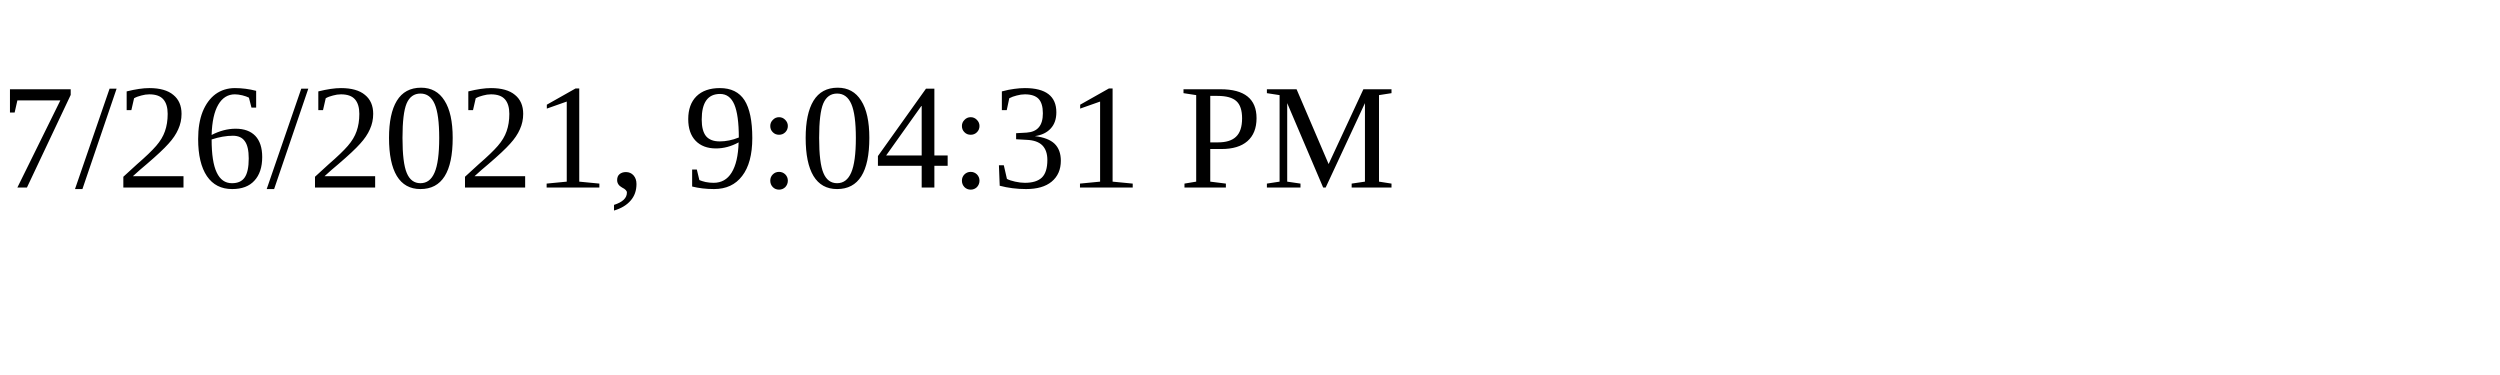
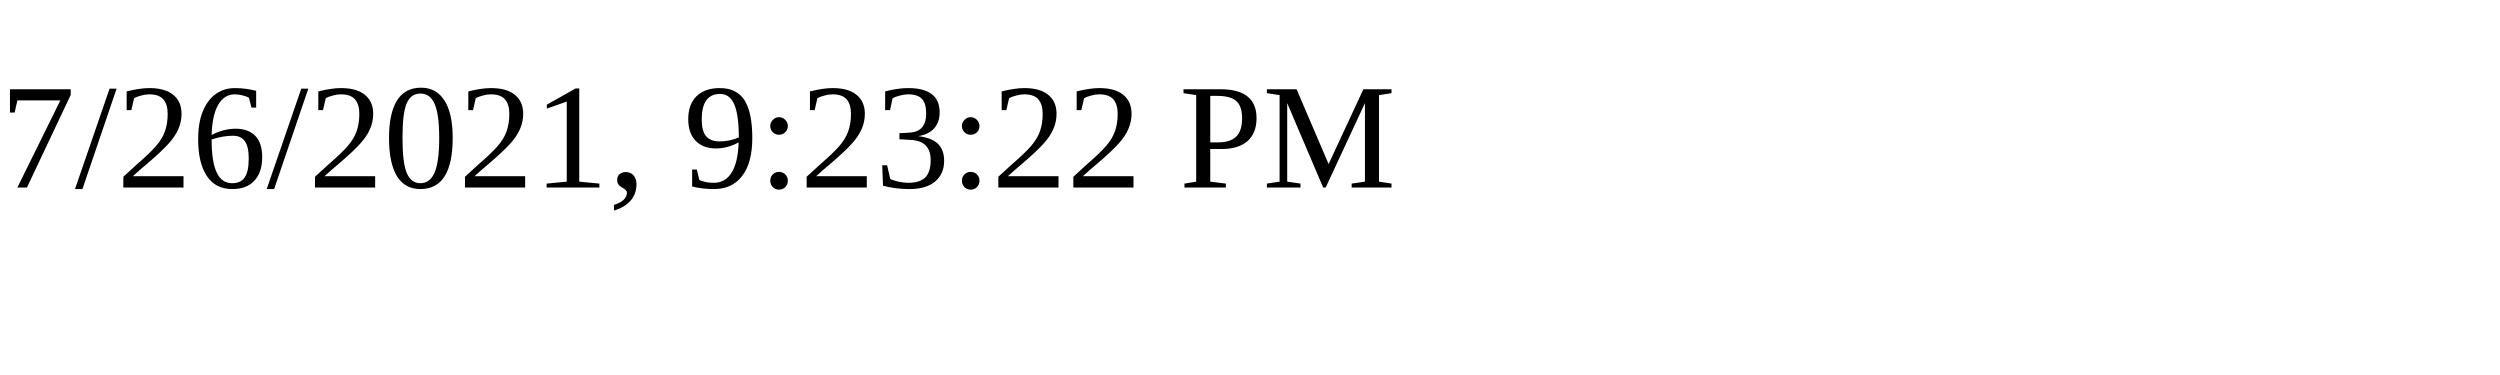
<svg xmlns="http://www.w3.org/2000/svg" height="30" width="200">
-   <text x="0" y="15">7/26/2021, 9:04:31 PM</text>
+   <text x="0" y="15">7/26/2021, 9:23:22 PM</text>
</svg>
